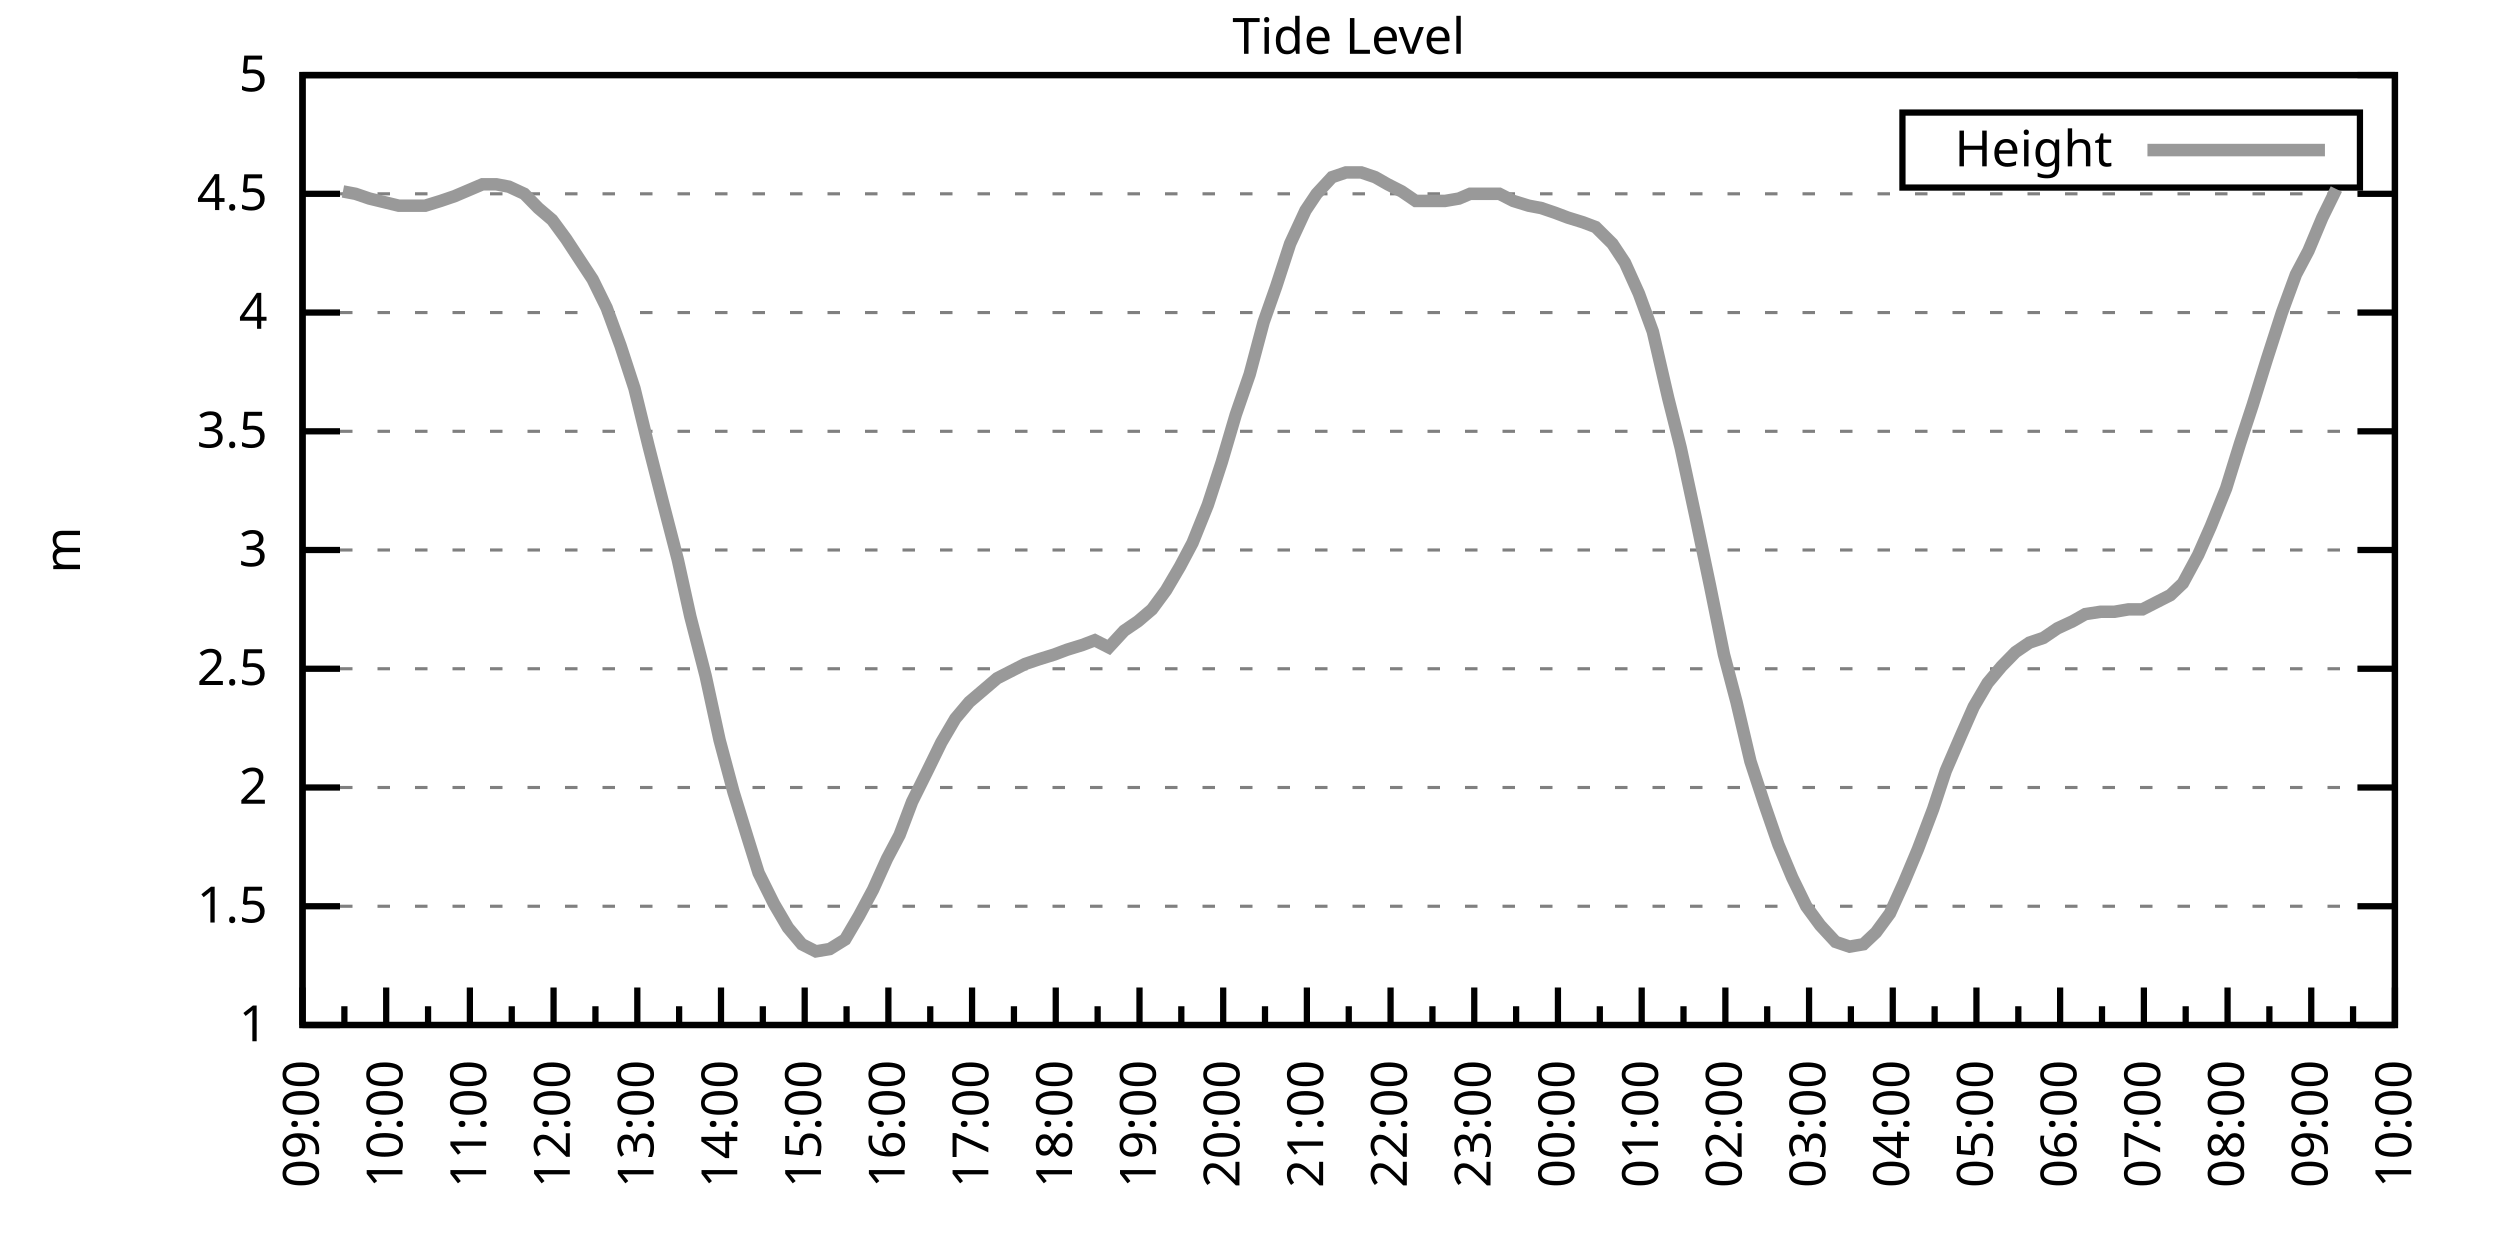
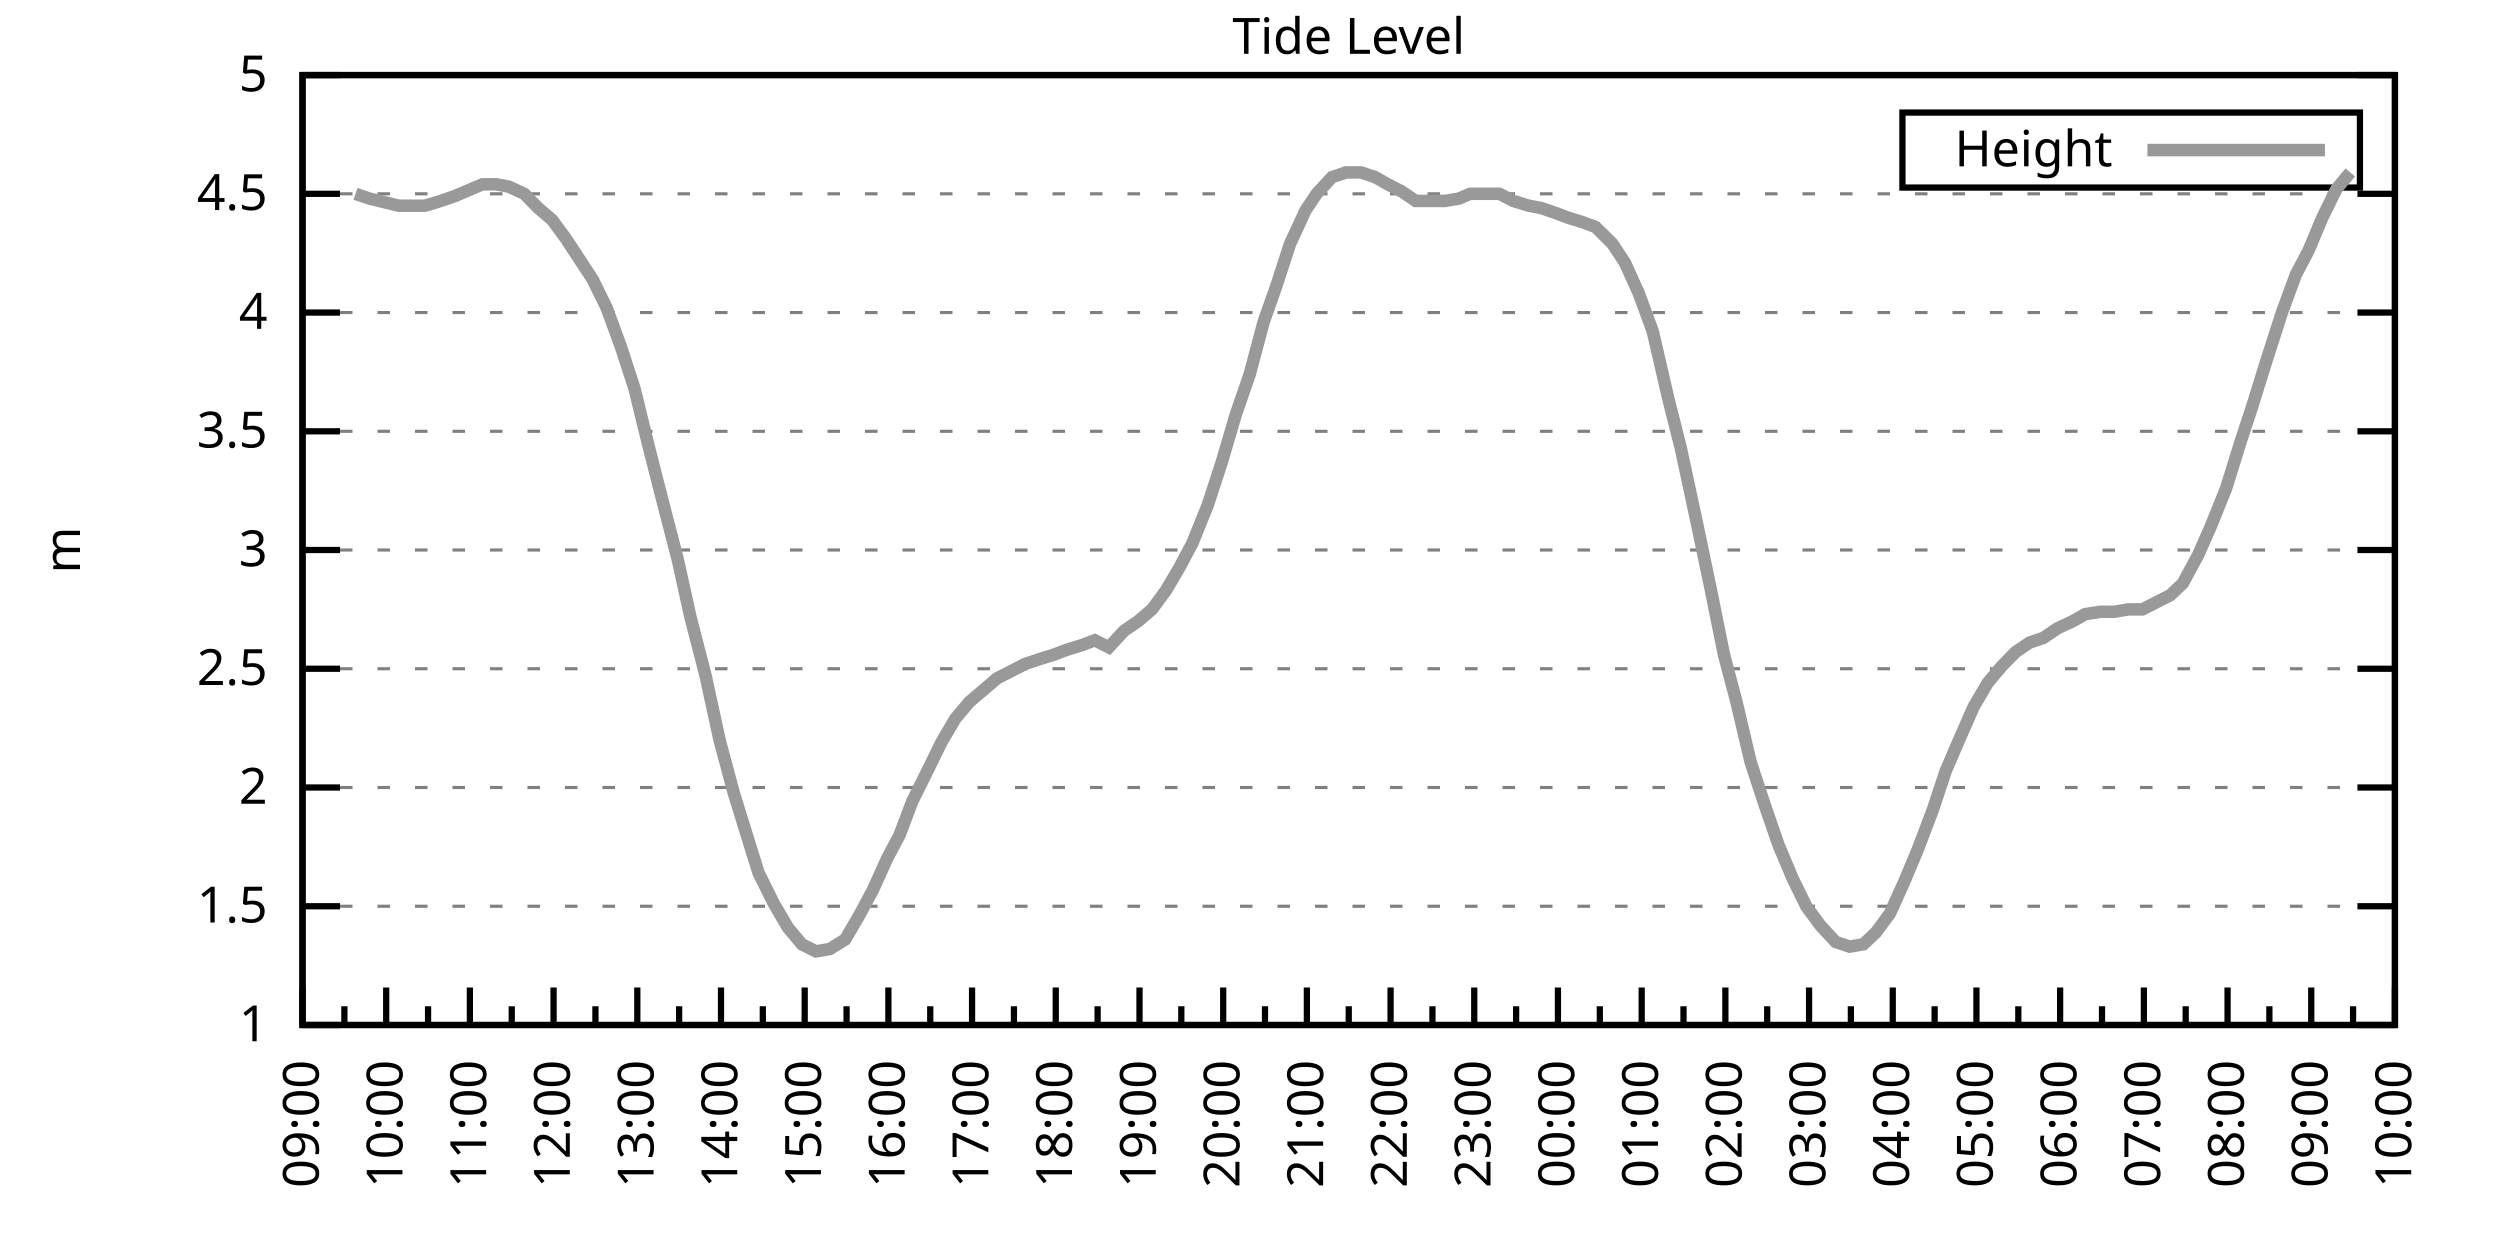
<svg xmlns="http://www.w3.org/2000/svg" xmlns:xlink="http://www.w3.org/1999/xlink" width="400" height="200" viewBox="0 0 400 200">
  <g id="gnuplot_canvas">
    <rect x="0" y="0" width="400" height="200" fill="none" />
    <defs>
      <circle id="gpDot" r="0.5" stroke-width="0.5" stroke="currentColor" />
      <path id="gpPt0" stroke-width="0.333" stroke="currentColor" d="M-1,0 h2 M0,-1 v2" />
      <path id="gpPt1" stroke-width="0.333" stroke="currentColor" d="M-1,-1 L1,1 M1,-1 L-1,1" />
      <path id="gpPt2" stroke-width="0.333" stroke="currentColor" d="M-1,0 L1,0 M0,-1 L0,1 M-1,-1 L1,1 M-1,1 L1,-1" />
      <rect id="gpPt3" stroke-width="0.333" stroke="currentColor" x="-1" y="-1" width="2" height="2" />
      <rect id="gpPt4" stroke-width="0.333" stroke="currentColor" fill="currentColor" x="-1" y="-1" width="2" height="2" />
      <circle id="gpPt5" stroke-width="0.333" stroke="currentColor" cx="0" cy="0" r="1" />
      <use xlink:href="#gpPt5" id="gpPt6" fill="currentColor" stroke="none" />
      <path id="gpPt7" stroke-width="0.333" stroke="currentColor" d="M0,-1.33 L-1.33,0.67 L1.33,0.67 z" />
      <use xlink:href="#gpPt7" id="gpPt8" fill="currentColor" stroke="none" />
      <use xlink:href="#gpPt7" id="gpPt9" stroke="currentColor" transform="rotate(180)" />
      <use xlink:href="#gpPt9" id="gpPt10" fill="currentColor" stroke="none" />
      <use xlink:href="#gpPt3" id="gpPt11" stroke="currentColor" transform="rotate(45)" />
      <use xlink:href="#gpPt11" id="gpPt12" fill="currentColor" stroke="none" />
      <path id="gpPt13" stroke-width="0.333" stroke="currentColor" d="M0,1.330 L1.265,0.411 L0.782,-1.067 L-0.782,-1.076 L-1.265,0.411 z" />
      <use xlink:href="#gpPt13" id="gpPt14" fill="currentColor" stroke="none" />
      <filter id="textbox" filterUnits="objectBoundingBox" x="0" y="0" height="1" width="1">
        <feFlood flood-color="white" flood-opacity="1" result="bgnd" />
        <feComposite in="SourceGraphic" in2="bgnd" operator="atop" />
      </filter>
      <filter id="greybox" filterUnits="objectBoundingBox" x="0" y="0" height="1" width="1">
        <feFlood flood-color="lightgrey" flood-opacity="1" result="grey" />
        <feComposite in="SourceGraphic" in2="grey" operator="atop" />
      </filter>
    </defs>
    <g fill="none" color="white" stroke="currentColor" stroke-width="1.00" stroke-linecap="butt" stroke-linejoin="miter">
</g>
    <g fill="none" color="black" stroke="currentColor" stroke-width="1.00" stroke-linecap="butt" stroke-linejoin="miter">
      <g stroke="none" shape-rendering="crispEdges">
        <polygon fill="rgb(255, 255, 255)" points="48.40,164.00 383.18,164.00 383.18,12.02 48.40,12.02 " />
      </g>
    </g>
    <g fill="none" color="black" stroke="currentColor" stroke-width="1.00" stroke-linecap="butt" stroke-linejoin="miter">
</g>
    <g fill="none" color="black" stroke="black" stroke-width="0.50" stroke-linecap="butt" stroke-linejoin="miter">
</g>
    <g fill="none" color="gray" stroke="currentColor" stroke-width="0.50" stroke-linecap="butt" stroke-linejoin="miter">
      <path stroke="gray" stroke-dasharray="2,4" class="gridline" d="M48.40,164.00 L383.19,164.00  " />
    </g>
    <g fill="none" color="gray" stroke="gray" stroke-width="1.00" stroke-linecap="butt" stroke-linejoin="miter">
</g>
    <g fill="none" color="black" stroke="currentColor" stroke-width="1.00" stroke-linecap="butt" stroke-linejoin="miter">
      <path stroke="black" d="M48.40,164.00 L54.40,164.00 M383.19,164.00 L377.19,164.00  " />
      <g transform="translate(42.80,166.60)" stroke="none" fill="black" font-family="Sans" font-size="8.00" text-anchor="end">
        <text>
          <tspan font-family="Sans"> 1</tspan>
        </text>
      </g>
    </g>
    <g fill="none" color="black" stroke="currentColor" stroke-width="1.00" stroke-linecap="butt" stroke-linejoin="miter">
</g>
    <g fill="none" color="black" stroke="black" stroke-width="0.50" stroke-linecap="butt" stroke-linejoin="miter">
</g>
    <g fill="none" color="gray" stroke="currentColor" stroke-width="0.50" stroke-linecap="butt" stroke-linejoin="miter">
      <path stroke="gray" stroke-dasharray="2,4" class="gridline" d="M48.40,145.00 L383.19,145.00  " />
    </g>
    <g fill="none" color="gray" stroke="gray" stroke-width="1.00" stroke-linecap="butt" stroke-linejoin="miter">
</g>
    <g fill="none" color="black" stroke="currentColor" stroke-width="1.00" stroke-linecap="butt" stroke-linejoin="miter">
      <path stroke="black" d="M48.40,145.00 L54.40,145.00 M383.19,145.00 L377.19,145.00  " />
      <g transform="translate(42.80,147.60)" stroke="none" fill="black" font-family="Sans" font-size="8.00" text-anchor="end">
        <text>
          <tspan font-family="Sans"> 1.5</tspan>
        </text>
      </g>
    </g>
    <g fill="none" color="black" stroke="currentColor" stroke-width="1.00" stroke-linecap="butt" stroke-linejoin="miter">
</g>
    <g fill="none" color="black" stroke="black" stroke-width="0.50" stroke-linecap="butt" stroke-linejoin="miter">
</g>
    <g fill="none" color="gray" stroke="currentColor" stroke-width="0.50" stroke-linecap="butt" stroke-linejoin="miter">
      <path stroke="gray" stroke-dasharray="2,4" class="gridline" d="M48.40,126.00 L383.19,126.00  " />
    </g>
    <g fill="none" color="gray" stroke="gray" stroke-width="1.00" stroke-linecap="butt" stroke-linejoin="miter">
</g>
    <g fill="none" color="black" stroke="currentColor" stroke-width="1.00" stroke-linecap="butt" stroke-linejoin="miter">
      <path stroke="black" d="M48.40,126.00 L54.40,126.00 M383.19,126.00 L377.19,126.00  " />
      <g transform="translate(42.80,128.60)" stroke="none" fill="black" font-family="Sans" font-size="8.00" text-anchor="end">
        <text>
          <tspan font-family="Sans"> 2</tspan>
        </text>
      </g>
    </g>
    <g fill="none" color="black" stroke="currentColor" stroke-width="1.00" stroke-linecap="butt" stroke-linejoin="miter">
</g>
    <g fill="none" color="black" stroke="black" stroke-width="0.50" stroke-linecap="butt" stroke-linejoin="miter">
</g>
    <g fill="none" color="gray" stroke="currentColor" stroke-width="0.50" stroke-linecap="butt" stroke-linejoin="miter">
      <path stroke="gray" stroke-dasharray="2,4" class="gridline" d="M48.40,107.00 L383.19,107.00  " />
    </g>
    <g fill="none" color="gray" stroke="gray" stroke-width="1.00" stroke-linecap="butt" stroke-linejoin="miter">
</g>
    <g fill="none" color="black" stroke="currentColor" stroke-width="1.00" stroke-linecap="butt" stroke-linejoin="miter">
      <path stroke="black" d="M48.40,107.00 L54.40,107.00 M383.19,107.00 L377.19,107.00  " />
      <g transform="translate(42.80,109.60)" stroke="none" fill="black" font-family="Sans" font-size="8.00" text-anchor="end">
        <text>
          <tspan font-family="Sans"> 2.5</tspan>
        </text>
      </g>
    </g>
    <g fill="none" color="black" stroke="currentColor" stroke-width="1.00" stroke-linecap="butt" stroke-linejoin="miter">
</g>
    <g fill="none" color="black" stroke="black" stroke-width="0.50" stroke-linecap="butt" stroke-linejoin="miter">
</g>
    <g fill="none" color="gray" stroke="currentColor" stroke-width="0.50" stroke-linecap="butt" stroke-linejoin="miter">
      <path stroke="gray" stroke-dasharray="2,4" class="gridline" d="M48.40,88.00 L383.19,88.00  " />
    </g>
    <g fill="none" color="gray" stroke="gray" stroke-width="1.00" stroke-linecap="butt" stroke-linejoin="miter">
</g>
    <g fill="none" color="black" stroke="currentColor" stroke-width="1.00" stroke-linecap="butt" stroke-linejoin="miter">
      <path stroke="black" d="M48.40,88.00 L54.40,88.00 M383.19,88.00 L377.19,88.00  " />
      <g transform="translate(42.80,90.60)" stroke="none" fill="black" font-family="Sans" font-size="8.00" text-anchor="end">
        <text>
          <tspan font-family="Sans"> 3</tspan>
        </text>
      </g>
    </g>
    <g fill="none" color="black" stroke="currentColor" stroke-width="1.00" stroke-linecap="butt" stroke-linejoin="miter">
</g>
    <g fill="none" color="black" stroke="black" stroke-width="0.50" stroke-linecap="butt" stroke-linejoin="miter">
</g>
    <g fill="none" color="gray" stroke="currentColor" stroke-width="0.50" stroke-linecap="butt" stroke-linejoin="miter">
      <path stroke="gray" stroke-dasharray="2,4" class="gridline" d="M48.40,69.01 L383.19,69.01  " />
    </g>
    <g fill="none" color="gray" stroke="gray" stroke-width="1.00" stroke-linecap="butt" stroke-linejoin="miter">
</g>
    <g fill="none" color="black" stroke="currentColor" stroke-width="1.00" stroke-linecap="butt" stroke-linejoin="miter">
      <path stroke="black" d="M48.40,69.01 L54.40,69.01 M383.19,69.01 L377.19,69.01  " />
      <g transform="translate(42.80,71.61)" stroke="none" fill="black" font-family="Sans" font-size="8.00" text-anchor="end">
        <text>
          <tspan font-family="Sans"> 3.5</tspan>
        </text>
      </g>
    </g>
    <g fill="none" color="black" stroke="currentColor" stroke-width="1.00" stroke-linecap="butt" stroke-linejoin="miter">
</g>
    <g fill="none" color="black" stroke="black" stroke-width="0.50" stroke-linecap="butt" stroke-linejoin="miter">
</g>
    <g fill="none" color="gray" stroke="currentColor" stroke-width="0.50" stroke-linecap="butt" stroke-linejoin="miter">
      <path stroke="gray" stroke-dasharray="2,4" class="gridline" d="M48.40,50.01 L383.19,50.01  " />
    </g>
    <g fill="none" color="gray" stroke="gray" stroke-width="1.00" stroke-linecap="butt" stroke-linejoin="miter">
</g>
    <g fill="none" color="black" stroke="currentColor" stroke-width="1.00" stroke-linecap="butt" stroke-linejoin="miter">
      <path stroke="black" d="M48.40,50.01 L54.40,50.01 M383.19,50.01 L377.19,50.01  " />
      <g transform="translate(42.80,52.61)" stroke="none" fill="black" font-family="Sans" font-size="8.00" text-anchor="end">
        <text>
          <tspan font-family="Sans"> 4</tspan>
        </text>
      </g>
    </g>
    <g fill="none" color="black" stroke="currentColor" stroke-width="1.00" stroke-linecap="butt" stroke-linejoin="miter">
</g>
    <g fill="none" color="black" stroke="black" stroke-width="0.50" stroke-linecap="butt" stroke-linejoin="miter">
</g>
    <g fill="none" color="gray" stroke="currentColor" stroke-width="0.50" stroke-linecap="butt" stroke-linejoin="miter">
      <path stroke="gray" stroke-dasharray="2,4" class="gridline" d="M48.40,31.01 L383.19,31.01  " />
    </g>
    <g fill="none" color="gray" stroke="gray" stroke-width="1.00" stroke-linecap="butt" stroke-linejoin="miter">
</g>
    <g fill="none" color="black" stroke="currentColor" stroke-width="1.00" stroke-linecap="butt" stroke-linejoin="miter">
      <path stroke="black" d="M48.40,31.01 L54.40,31.01 M383.19,31.01 L377.19,31.01  " />
      <g transform="translate(42.80,33.61)" stroke="none" fill="black" font-family="Sans" font-size="8.00" text-anchor="end">
        <text>
          <tspan font-family="Sans"> 4.5</tspan>
        </text>
      </g>
    </g>
    <g fill="none" color="black" stroke="currentColor" stroke-width="1.00" stroke-linecap="butt" stroke-linejoin="miter">
</g>
    <g fill="none" color="black" stroke="black" stroke-width="0.50" stroke-linecap="butt" stroke-linejoin="miter">
</g>
    <g fill="none" color="gray" stroke="currentColor" stroke-width="0.50" stroke-linecap="butt" stroke-linejoin="miter">
      <path stroke="gray" stroke-dasharray="2,4" class="gridline" d="M48.40,12.01 L383.19,12.01  " />
    </g>
    <g fill="none" color="gray" stroke="gray" stroke-width="1.00" stroke-linecap="butt" stroke-linejoin="miter">
</g>
    <g fill="none" color="black" stroke="currentColor" stroke-width="1.00" stroke-linecap="butt" stroke-linejoin="miter">
      <path stroke="black" d="M48.40,12.01 L54.40,12.01 M383.19,12.01 L377.19,12.01  " />
      <g transform="translate(42.80,14.61)" stroke="none" fill="black" font-family="Sans" font-size="8.00" text-anchor="end">
        <text>
          <tspan font-family="Sans"> 5</tspan>
        </text>
      </g>
    </g>
    <g fill="none" color="black" stroke="currentColor" stroke-width="1.00" stroke-linecap="butt" stroke-linejoin="miter">
      <path stroke="black" d="M48.40,164.00 L48.40,158.00  " />
      <g transform="translate(51.00,169.60) rotate(270)" stroke="none" fill="black" font-family="Sans" font-size="8.00" text-anchor="end">
        <text>
          <tspan font-family="Sans">09:00</tspan>
        </text>
      </g>
    </g>
    <g fill="none" color="black" stroke="currentColor" stroke-width="1.00" stroke-linecap="butt" stroke-linejoin="miter">
      <path stroke="black" d="M55.10,164.00 L55.10,161.00 M61.79,164.00 L61.79,158.00  " />
      <g transform="translate(64.39,169.60) rotate(270)" stroke="none" fill="black" font-family="Sans" font-size="8.00" text-anchor="end">
        <text>
          <tspan font-family="Sans">10:00</tspan>
        </text>
      </g>
    </g>
    <g fill="none" color="black" stroke="currentColor" stroke-width="1.00" stroke-linecap="butt" stroke-linejoin="miter">
      <path stroke="black" d="M68.49,164.00 L68.49,161.00 M75.18,164.00 L75.18,158.00  " />
      <g transform="translate(77.78,169.60) rotate(270)" stroke="none" fill="black" font-family="Sans" font-size="8.00" text-anchor="end">
        <text>
          <tspan font-family="Sans">11:00</tspan>
        </text>
      </g>
    </g>
    <g fill="none" color="black" stroke="currentColor" stroke-width="1.00" stroke-linecap="butt" stroke-linejoin="miter">
      <path stroke="black" d="M81.88,164.00 L81.88,161.00 M88.57,164.00 L88.57,158.00  " />
      <g transform="translate(91.17,169.60) rotate(270)" stroke="none" fill="black" font-family="Sans" font-size="8.00" text-anchor="end">
        <text>
          <tspan font-family="Sans">12:00</tspan>
        </text>
      </g>
    </g>
    <g fill="none" color="black" stroke="currentColor" stroke-width="1.00" stroke-linecap="butt" stroke-linejoin="miter">
      <path stroke="black" d="M95.27,164.00 L95.27,161.00 M101.97,164.00 L101.97,158.00  " />
      <g transform="translate(104.57,169.60) rotate(270)" stroke="none" fill="black" font-family="Sans" font-size="8.00" text-anchor="end">
        <text>
          <tspan font-family="Sans">13:00</tspan>
        </text>
      </g>
    </g>
    <g fill="none" color="black" stroke="currentColor" stroke-width="1.00" stroke-linecap="butt" stroke-linejoin="miter">
      <path stroke="black" d="M108.66,164.00 L108.66,161.00 M115.36,164.00 L115.36,158.00  " />
      <g transform="translate(117.96,169.60) rotate(270)" stroke="none" fill="black" font-family="Sans" font-size="8.00" text-anchor="end">
        <text>
          <tspan font-family="Sans">14:00</tspan>
        </text>
      </g>
    </g>
    <g fill="none" color="black" stroke="currentColor" stroke-width="1.00" stroke-linecap="butt" stroke-linejoin="miter">
      <path stroke="black" d="M122.05,164.00 L122.05,161.00 M128.75,164.00 L128.75,158.00  " />
      <g transform="translate(131.35,169.60) rotate(270)" stroke="none" fill="black" font-family="Sans" font-size="8.00" text-anchor="end">
        <text>
          <tspan font-family="Sans">15:00</tspan>
        </text>
      </g>
    </g>
    <g fill="none" color="black" stroke="currentColor" stroke-width="1.00" stroke-linecap="butt" stroke-linejoin="miter">
      <path stroke="black" d="M135.45,164.00 L135.45,161.00 M142.14,164.00 L142.14,158.00  " />
      <g transform="translate(144.74,169.60) rotate(270)" stroke="none" fill="black" font-family="Sans" font-size="8.00" text-anchor="end">
        <text>
          <tspan font-family="Sans">16:00</tspan>
        </text>
      </g>
    </g>
    <g fill="none" color="black" stroke="currentColor" stroke-width="1.00" stroke-linecap="butt" stroke-linejoin="miter">
      <path stroke="black" d="M148.84,164.00 L148.84,161.00 M155.53,164.00 L155.53,158.00  " />
      <g transform="translate(158.13,169.60) rotate(270)" stroke="none" fill="black" font-family="Sans" font-size="8.00" text-anchor="end">
        <text>
          <tspan font-family="Sans">17:00</tspan>
        </text>
      </g>
    </g>
    <g fill="none" color="black" stroke="currentColor" stroke-width="1.00" stroke-linecap="butt" stroke-linejoin="miter">
      <path stroke="black" d="M162.23,164.00 L162.23,161.00 M168.92,164.00 L168.92,158.00  " />
      <g transform="translate(171.52,169.60) rotate(270)" stroke="none" fill="black" font-family="Sans" font-size="8.00" text-anchor="end">
        <text>
          <tspan font-family="Sans">18:00</tspan>
        </text>
      </g>
    </g>
    <g fill="none" color="black" stroke="currentColor" stroke-width="1.00" stroke-linecap="butt" stroke-linejoin="miter">
      <path stroke="black" d="M175.62,164.00 L175.62,161.00 M182.32,164.00 L182.32,158.00  " />
      <g transform="translate(184.92,169.60) rotate(270)" stroke="none" fill="black" font-family="Sans" font-size="8.00" text-anchor="end">
        <text>
          <tspan font-family="Sans">19:00</tspan>
        </text>
      </g>
    </g>
    <g fill="none" color="black" stroke="currentColor" stroke-width="1.00" stroke-linecap="butt" stroke-linejoin="miter">
      <path stroke="black" d="M189.01,164.00 L189.01,161.00 M195.71,164.00 L195.71,158.00  " />
      <g transform="translate(198.31,169.60) rotate(270)" stroke="none" fill="black" font-family="Sans" font-size="8.00" text-anchor="end">
        <text>
          <tspan font-family="Sans">20:00</tspan>
        </text>
      </g>
    </g>
    <g fill="none" color="black" stroke="currentColor" stroke-width="1.00" stroke-linecap="butt" stroke-linejoin="miter">
      <path stroke="black" d="M202.40,164.00 L202.40,161.00 M209.10,164.00 L209.10,158.00  " />
      <g transform="translate(211.70,169.60) rotate(270)" stroke="none" fill="black" font-family="Sans" font-size="8.00" text-anchor="end">
        <text>
          <tspan font-family="Sans">21:00</tspan>
        </text>
      </g>
    </g>
    <g fill="none" color="black" stroke="currentColor" stroke-width="1.00" stroke-linecap="butt" stroke-linejoin="miter">
      <path stroke="black" d="M215.80,164.00 L215.80,161.00 M222.49,164.00 L222.49,158.00  " />
      <g transform="translate(225.09,169.60) rotate(270)" stroke="none" fill="black" font-family="Sans" font-size="8.00" text-anchor="end">
        <text>
          <tspan font-family="Sans">22:00</tspan>
        </text>
      </g>
    </g>
    <g fill="none" color="black" stroke="currentColor" stroke-width="1.00" stroke-linecap="butt" stroke-linejoin="miter">
      <path stroke="black" d="M229.19,164.00 L229.19,161.00 M235.88,164.00 L235.88,158.00  " />
      <g transform="translate(238.48,169.60) rotate(270)" stroke="none" fill="black" font-family="Sans" font-size="8.00" text-anchor="end">
        <text>
          <tspan font-family="Sans">23:00</tspan>
        </text>
      </g>
    </g>
    <g fill="none" color="black" stroke="currentColor" stroke-width="1.00" stroke-linecap="butt" stroke-linejoin="miter">
      <path stroke="black" d="M242.58,164.00 L242.58,161.00 M249.27,164.00 L249.27,158.00  " />
      <g transform="translate(251.87,169.60) rotate(270)" stroke="none" fill="black" font-family="Sans" font-size="8.00" text-anchor="end">
        <text>
          <tspan font-family="Sans">00:00</tspan>
        </text>
      </g>
    </g>
    <g fill="none" color="black" stroke="currentColor" stroke-width="1.00" stroke-linecap="butt" stroke-linejoin="miter">
      <path stroke="black" d="M255.97,164.00 L255.97,161.00 M262.67,164.00 L262.67,158.00  " />
      <g transform="translate(265.27,169.60) rotate(270)" stroke="none" fill="black" font-family="Sans" font-size="8.00" text-anchor="end">
        <text>
          <tspan font-family="Sans">01:00</tspan>
        </text>
      </g>
    </g>
    <g fill="none" color="black" stroke="currentColor" stroke-width="1.00" stroke-linecap="butt" stroke-linejoin="miter">
      <path stroke="black" d="M269.36,164.00 L269.36,161.00 M276.06,164.00 L276.06,158.00  " />
      <g transform="translate(278.66,169.60) rotate(270)" stroke="none" fill="black" font-family="Sans" font-size="8.00" text-anchor="end">
        <text>
          <tspan font-family="Sans">02:00</tspan>
        </text>
      </g>
    </g>
    <g fill="none" color="black" stroke="currentColor" stroke-width="1.00" stroke-linecap="butt" stroke-linejoin="miter">
      <path stroke="black" d="M282.75,164.00 L282.75,161.00 M289.45,164.00 L289.45,158.00  " />
      <g transform="translate(292.05,169.60) rotate(270)" stroke="none" fill="black" font-family="Sans" font-size="8.00" text-anchor="end">
        <text>
          <tspan font-family="Sans">03:00</tspan>
        </text>
      </g>
    </g>
    <g fill="none" color="black" stroke="currentColor" stroke-width="1.00" stroke-linecap="butt" stroke-linejoin="miter">
      <path stroke="black" d="M296.14,164.00 L296.14,161.00 M302.84,164.00 L302.84,158.00  " />
      <g transform="translate(305.44,169.60) rotate(270)" stroke="none" fill="black" font-family="Sans" font-size="8.00" text-anchor="end">
        <text>
          <tspan font-family="Sans">04:00</tspan>
        </text>
      </g>
    </g>
    <g fill="none" color="black" stroke="currentColor" stroke-width="1.00" stroke-linecap="butt" stroke-linejoin="miter">
      <path stroke="black" d="M309.54,164.00 L309.54,161.00 M316.23,164.00 L316.23,158.00  " />
      <g transform="translate(318.83,169.60) rotate(270)" stroke="none" fill="black" font-family="Sans" font-size="8.00" text-anchor="end">
        <text>
          <tspan font-family="Sans">05:00</tspan>
        </text>
      </g>
    </g>
    <g fill="none" color="black" stroke="currentColor" stroke-width="1.00" stroke-linecap="butt" stroke-linejoin="miter">
      <path stroke="black" d="M322.93,164.00 L322.93,161.00 M329.62,164.00 L329.62,158.00  " />
      <g transform="translate(332.22,169.60) rotate(270)" stroke="none" fill="black" font-family="Sans" font-size="8.00" text-anchor="end">
        <text>
          <tspan font-family="Sans">06:00</tspan>
        </text>
      </g>
    </g>
    <g fill="none" color="black" stroke="currentColor" stroke-width="1.00" stroke-linecap="butt" stroke-linejoin="miter">
      <path stroke="black" d="M336.32,164.00 L336.32,161.00 M343.02,164.00 L343.02,158.00  " />
      <g transform="translate(345.62,169.60) rotate(270)" stroke="none" fill="black" font-family="Sans" font-size="8.00" text-anchor="end">
        <text>
          <tspan font-family="Sans">07:00</tspan>
        </text>
      </g>
    </g>
    <g fill="none" color="black" stroke="currentColor" stroke-width="1.00" stroke-linecap="butt" stroke-linejoin="miter">
      <path stroke="black" d="M349.71,164.00 L349.71,161.00 M356.41,164.00 L356.41,158.00  " />
      <g transform="translate(359.01,169.60) rotate(270)" stroke="none" fill="black" font-family="Sans" font-size="8.00" text-anchor="end">
        <text>
          <tspan font-family="Sans">08:00</tspan>
        </text>
      </g>
    </g>
    <g fill="none" color="black" stroke="currentColor" stroke-width="1.00" stroke-linecap="butt" stroke-linejoin="miter">
      <path stroke="black" d="M363.10,164.00 L363.10,161.00 M369.80,164.00 L369.80,158.00  " />
      <g transform="translate(372.40,169.60) rotate(270)" stroke="none" fill="black" font-family="Sans" font-size="8.00" text-anchor="end">
        <text>
          <tspan font-family="Sans">09:00</tspan>
        </text>
      </g>
    </g>
    <g fill="none" color="black" stroke="currentColor" stroke-width="1.00" stroke-linecap="butt" stroke-linejoin="miter">
      <path stroke="black" d="M376.49,164.00 L376.49,161.00 M383.19,164.00 L383.19,158.00  " />
      <g transform="translate(385.79,169.60) rotate(270)" stroke="none" fill="black" font-family="Sans" font-size="8.00" text-anchor="end">
        <text>
          <tspan font-family="Sans">10:00</tspan>
        </text>
      </g>
    </g>
    <g fill="none" color="black" stroke="currentColor" stroke-width="1.00" stroke-linecap="butt" stroke-linejoin="miter">
</g>
    <g fill="none" color="black" stroke="currentColor" stroke-width="1.00" stroke-linecap="butt" stroke-linejoin="miter">
      <path stroke="black" d="M48.40,12.01 L48.40,164.00 L383.19,164.00 L383.19,12.01 L48.40,12.01 Z  " />
    </g>
    <g fill="none" color="black" stroke="currentColor" stroke-width="1.00" stroke-linecap="butt" stroke-linejoin="miter">
      <g transform="translate(12.80,88.01) rotate(270)" stroke="none" fill="black" font-family="Sans" font-size="8.00" text-anchor="middle">
        <text>
          <tspan font-family="Sans">m</tspan>
        </text>
      </g>
    </g>
    <g fill="none" color="black" stroke="currentColor" stroke-width="1.00" stroke-linecap="butt" stroke-linejoin="miter">
</g>
    <g fill="none" color="black" stroke="currentColor" stroke-width="1.00" stroke-linecap="butt" stroke-linejoin="miter">
      <path stroke="black" d="M304.39,30.01 L304.39,18.01 L377.59,18.01 L377.59,30.01 L304.39,30.01 Z  " />
    </g>
    <g id="Tide_level_plot_1">
      <g fill="none" color="white" stroke="black" stroke-width="2.00" stroke-linecap="butt" stroke-linejoin="miter">
</g>
      <g fill="none" color="black" stroke="currentColor" stroke-width="2.00" stroke-linecap="butt" stroke-linejoin="miter">
        <g transform="translate(337.99,26.61)" stroke="none" fill="black" font-family="Sans" font-size="8.00" text-anchor="end">
          <text>
            <tspan font-family="Sans">Height</tspan>
          </text>
        </g>
      </g>
      <g fill="none" color="black" stroke="currentColor" stroke-width="2.00" stroke-linecap="butt" stroke-linejoin="miter">
-         <path stroke="rgb(153, 153, 153)" d="M343.59,24.01 L371.99,24.01 M54.87,30.63 L56.88,31.01 L59.11,31.77 L63.80,32.91 L66.03,32.91 L68.04,32.91   L70.50,32.15 L72.73,31.39 L77.19,29.49 L79.42,29.49 L81.43,29.87 L83.89,31.01 L86.12,33.29 L88.35,35.19   L90.58,38.23 L92.82,41.65 L94.82,44.69 L97.06,49.25 L99.29,55.33 L101.52,62.17 L103.75,71.29 L105.98,80.03   L108.44,89.52 L110.45,98.64 L112.90,108.14 L115.13,118.40 L117.37,126.76 L119.60,133.98 L121.38,139.68 L123.84,144.62   L126.07,148.42 L128.30,151.08 L130.54,152.22 L132.77,151.84 L135.22,150.32 L137.45,146.52 L139.69,142.34 L141.92,137.40   L143.93,133.60 L145.94,128.28 L148.39,123.34 L150.62,118.78 L152.85,114.98 L155.09,112.32 L157.32,110.42 L159.55,108.52   L161.78,107.38 L164.01,106.24 L166.25,105.48 L168.70,104.72 L170.71,103.96 L173.17,103.20 L175.17,102.44 L177.41,103.58   L179.86,100.92 L182.09,99.40 L184.32,97.50 L186.56,94.46 L188.79,90.66 L190.80,86.87 L193.25,80.79 L195.48,73.95   L197.72,66.35 L199.95,59.89 L202.18,51.53 L204.19,45.83 L206.42,38.99 L208.88,33.67 L210.66,31.01 L213.12,28.35   L215.35,27.59 L217.80,27.59 L220.04,28.35 L222.04,29.49 L224.28,30.63 L226.51,32.15 L228.96,32.15 L231.20,32.15   L233.43,31.77 L235.21,31.01 L237.67,31.01 L239.90,31.01 L242.13,32.15 L244.59,32.91 L246.60,33.29 L248.83,34.05   L250.84,34.81 L253.29,35.57 L255.30,36.33 L257.98,38.99 L259.99,42.03 L262.22,46.97 L264.45,53.05 L266.91,63.69   L268.92,71.67 L271.37,83.07 L273.60,93.70 L275.83,104.72 L277.84,112.32 L280.07,121.82 L282.31,128.66 L284.54,135.12   L286.77,140.44 L289.00,145.00 L291.23,148.04 L293.69,150.70 L295.92,151.46 L298.15,151.08 L300.16,149.18 L302.39,146.14   L304.63,141.20 L306.86,135.88 L309.31,129.42 L311.32,123.34 L313.78,117.64 L315.79,113.08 L318.02,109.28 L320.25,106.62   L322.48,104.34 L324.71,102.82 L326.95,102.06 L329.18,100.54 L331.63,99.40 L333.64,98.26 L336.10,97.88 L338.33,97.88   L340.56,97.50 L342.79,97.50 L345.02,96.36 L347.26,95.22 L349.26,93.32 L351.72,88.76 L353.73,84.21 L356.18,78.13   L358.42,70.91 L360.42,64.83 L362.66,57.61 L365.11,50.01 L367.34,43.93 L369.35,40.13 L371.58,34.81 L373.82,30.25    " />
+         <path stroke="rgb(153, 153, 153)" d="M343.59,24.01 L371.99,24.01 M56.88,31.01 L59.11,31.77 L63.80,32.91 L66.03,32.91 L68.04,32.91 L70.50,32.15   L72.73,31.39 L77.19,29.49 L79.42,29.49 L81.43,29.87 L83.89,31.01 L86.12,33.29 L88.35,35.19 L90.58,38.23   L92.82,41.65 L94.82,44.69 L97.06,49.25 L99.29,55.33 L101.52,62.17 L103.75,71.29 L105.98,80.03 L108.44,89.52   L110.45,98.64 L112.90,108.14 L115.13,118.40 L117.37,126.76 L119.60,133.98 L121.38,139.68 L123.84,144.62 L126.07,148.42   L128.30,151.08 L130.54,152.22 L132.77,151.84 L135.22,150.32 L137.45,146.52 L139.69,142.34 L141.92,137.40 L143.93,133.60   L145.94,128.28 L148.39,123.34 L150.62,118.78 L152.85,114.98 L155.09,112.32 L157.32,110.42 L159.55,108.52 L161.78,107.38   L164.01,106.24 L166.25,105.48 L168.70,104.72 L170.71,103.96 L173.17,103.20 L175.17,102.44 L177.41,103.58 L179.86,100.92   L182.09,99.40 L184.32,97.50 L186.56,94.46 L188.79,90.66 L190.80,86.87 L193.25,80.79 L195.48,73.95 L197.72,66.35   L199.95,59.89 L202.18,51.53 L204.19,45.83 L206.42,38.99 L208.88,33.67 L210.66,31.01 L213.12,28.35 L215.35,27.59   L217.80,27.59 L220.04,28.35 L222.04,29.49 L224.28,30.63 L226.51,32.15 L228.96,32.15 L231.20,32.15 L233.43,31.77   L235.21,31.01 L237.67,31.01 L239.90,31.01 L242.13,32.15 L244.59,32.91 L246.60,33.29 L248.83,34.05 L250.84,34.81   L253.29,35.57 L255.30,36.33 L257.98,38.99 L259.99,42.03 L262.22,46.97 L264.45,53.05 L266.91,63.69 L268.92,71.67   L271.37,83.07 L273.60,93.70 L275.83,104.72 L277.84,112.32 L280.07,121.82 L282.31,128.66 L284.54,135.12 L286.77,140.44   L289.00,145.00 L291.23,148.04 L293.69,150.70 L295.92,151.46 L298.15,151.08 L300.16,149.18 L302.39,146.14 L304.63,141.20   L306.86,135.88 L309.31,129.42 L311.32,123.34 L313.78,117.64 L315.79,113.08 L318.02,109.28 L320.25,106.62 L322.48,104.34   L324.71,102.82 L326.95,102.06 L329.18,100.54 L331.63,99.40 L333.64,98.26 L336.10,97.88 L338.33,97.88 L340.56,97.50   L342.79,97.50 L345.02,96.36 L347.26,95.22 L349.26,93.32 L351.72,88.76 L353.73,84.21 L356.18,78.13 L358.42,70.91   L360.42,64.83 L362.66,57.61 L365.11,50.01 L367.34,43.93 L369.35,40.13 L371.58,34.81 L373.82,30.25 L376.05,27.59    " />
      </g>
    </g>
    <g fill="none" color="black" stroke="currentColor" stroke-width="2.00" stroke-linecap="butt" stroke-linejoin="miter">
</g>
    <g fill="none" color="black" stroke="black" stroke-width="1.00" stroke-linecap="butt" stroke-linejoin="miter">
</g>
    <g fill="none" color="black" stroke="currentColor" stroke-width="1.00" stroke-linecap="butt" stroke-linejoin="miter">
      <path stroke="black" d="M48.40,12.01 L48.40,164.00 L383.19,164.00 L383.19,12.01 L48.40,12.01 Z  " />
    </g>
    <g fill="none" color="black" stroke="currentColor" stroke-width="1.00" stroke-linecap="butt" stroke-linejoin="miter">
      <g transform="translate(215.79,8.61)" stroke="none" fill="black" font-family="Sans" font-size="8.00" text-anchor="middle">
        <text>
          <tspan font-family="Sans">Tide Level</tspan>
        </text>
      </g>
    </g>
    <g fill="none" color="black" stroke="currentColor" stroke-width="1.00" stroke-linecap="butt" stroke-linejoin="miter">
</g>
  </g>
</svg>
